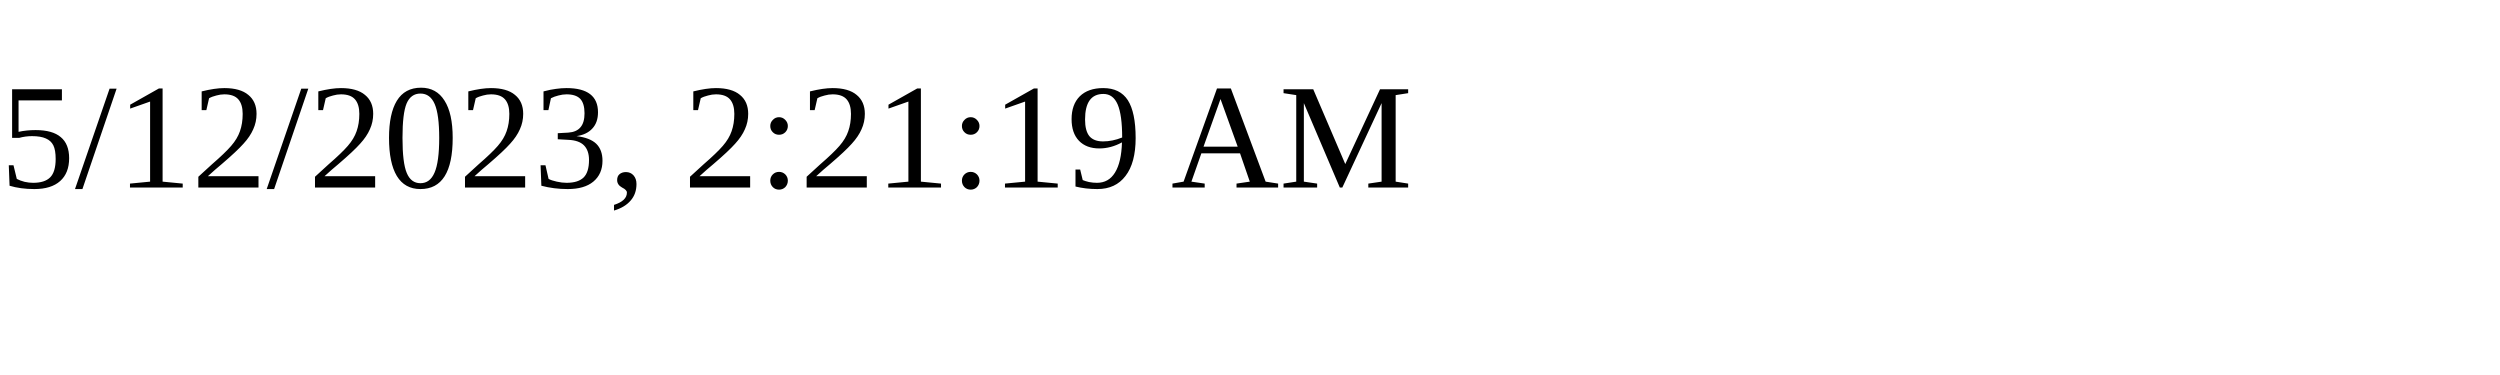
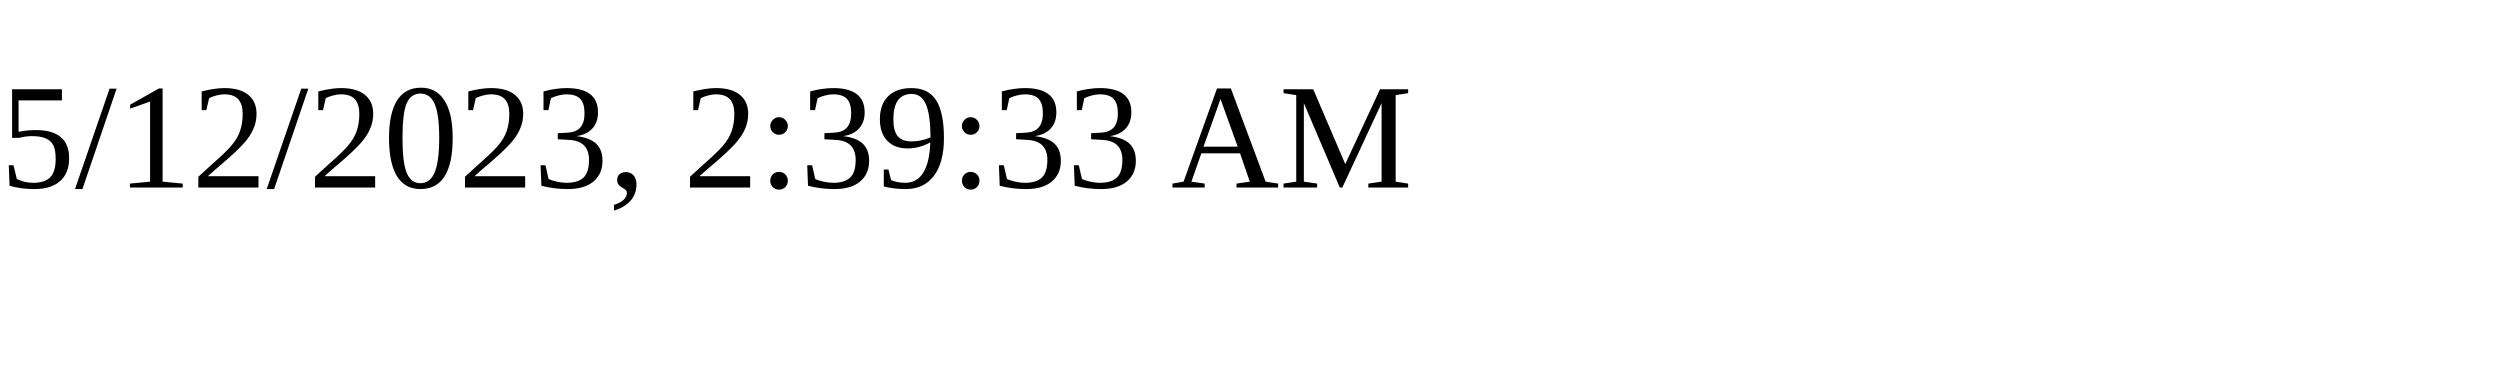
<svg xmlns="http://www.w3.org/2000/svg" height="30" width="200">
-   <text x="0" y="15">5/12/2023, 2:21:19 AM</text>
+   <text x="0" y="15">5/12/2023, 2:39:33 AM</text>
</svg>
